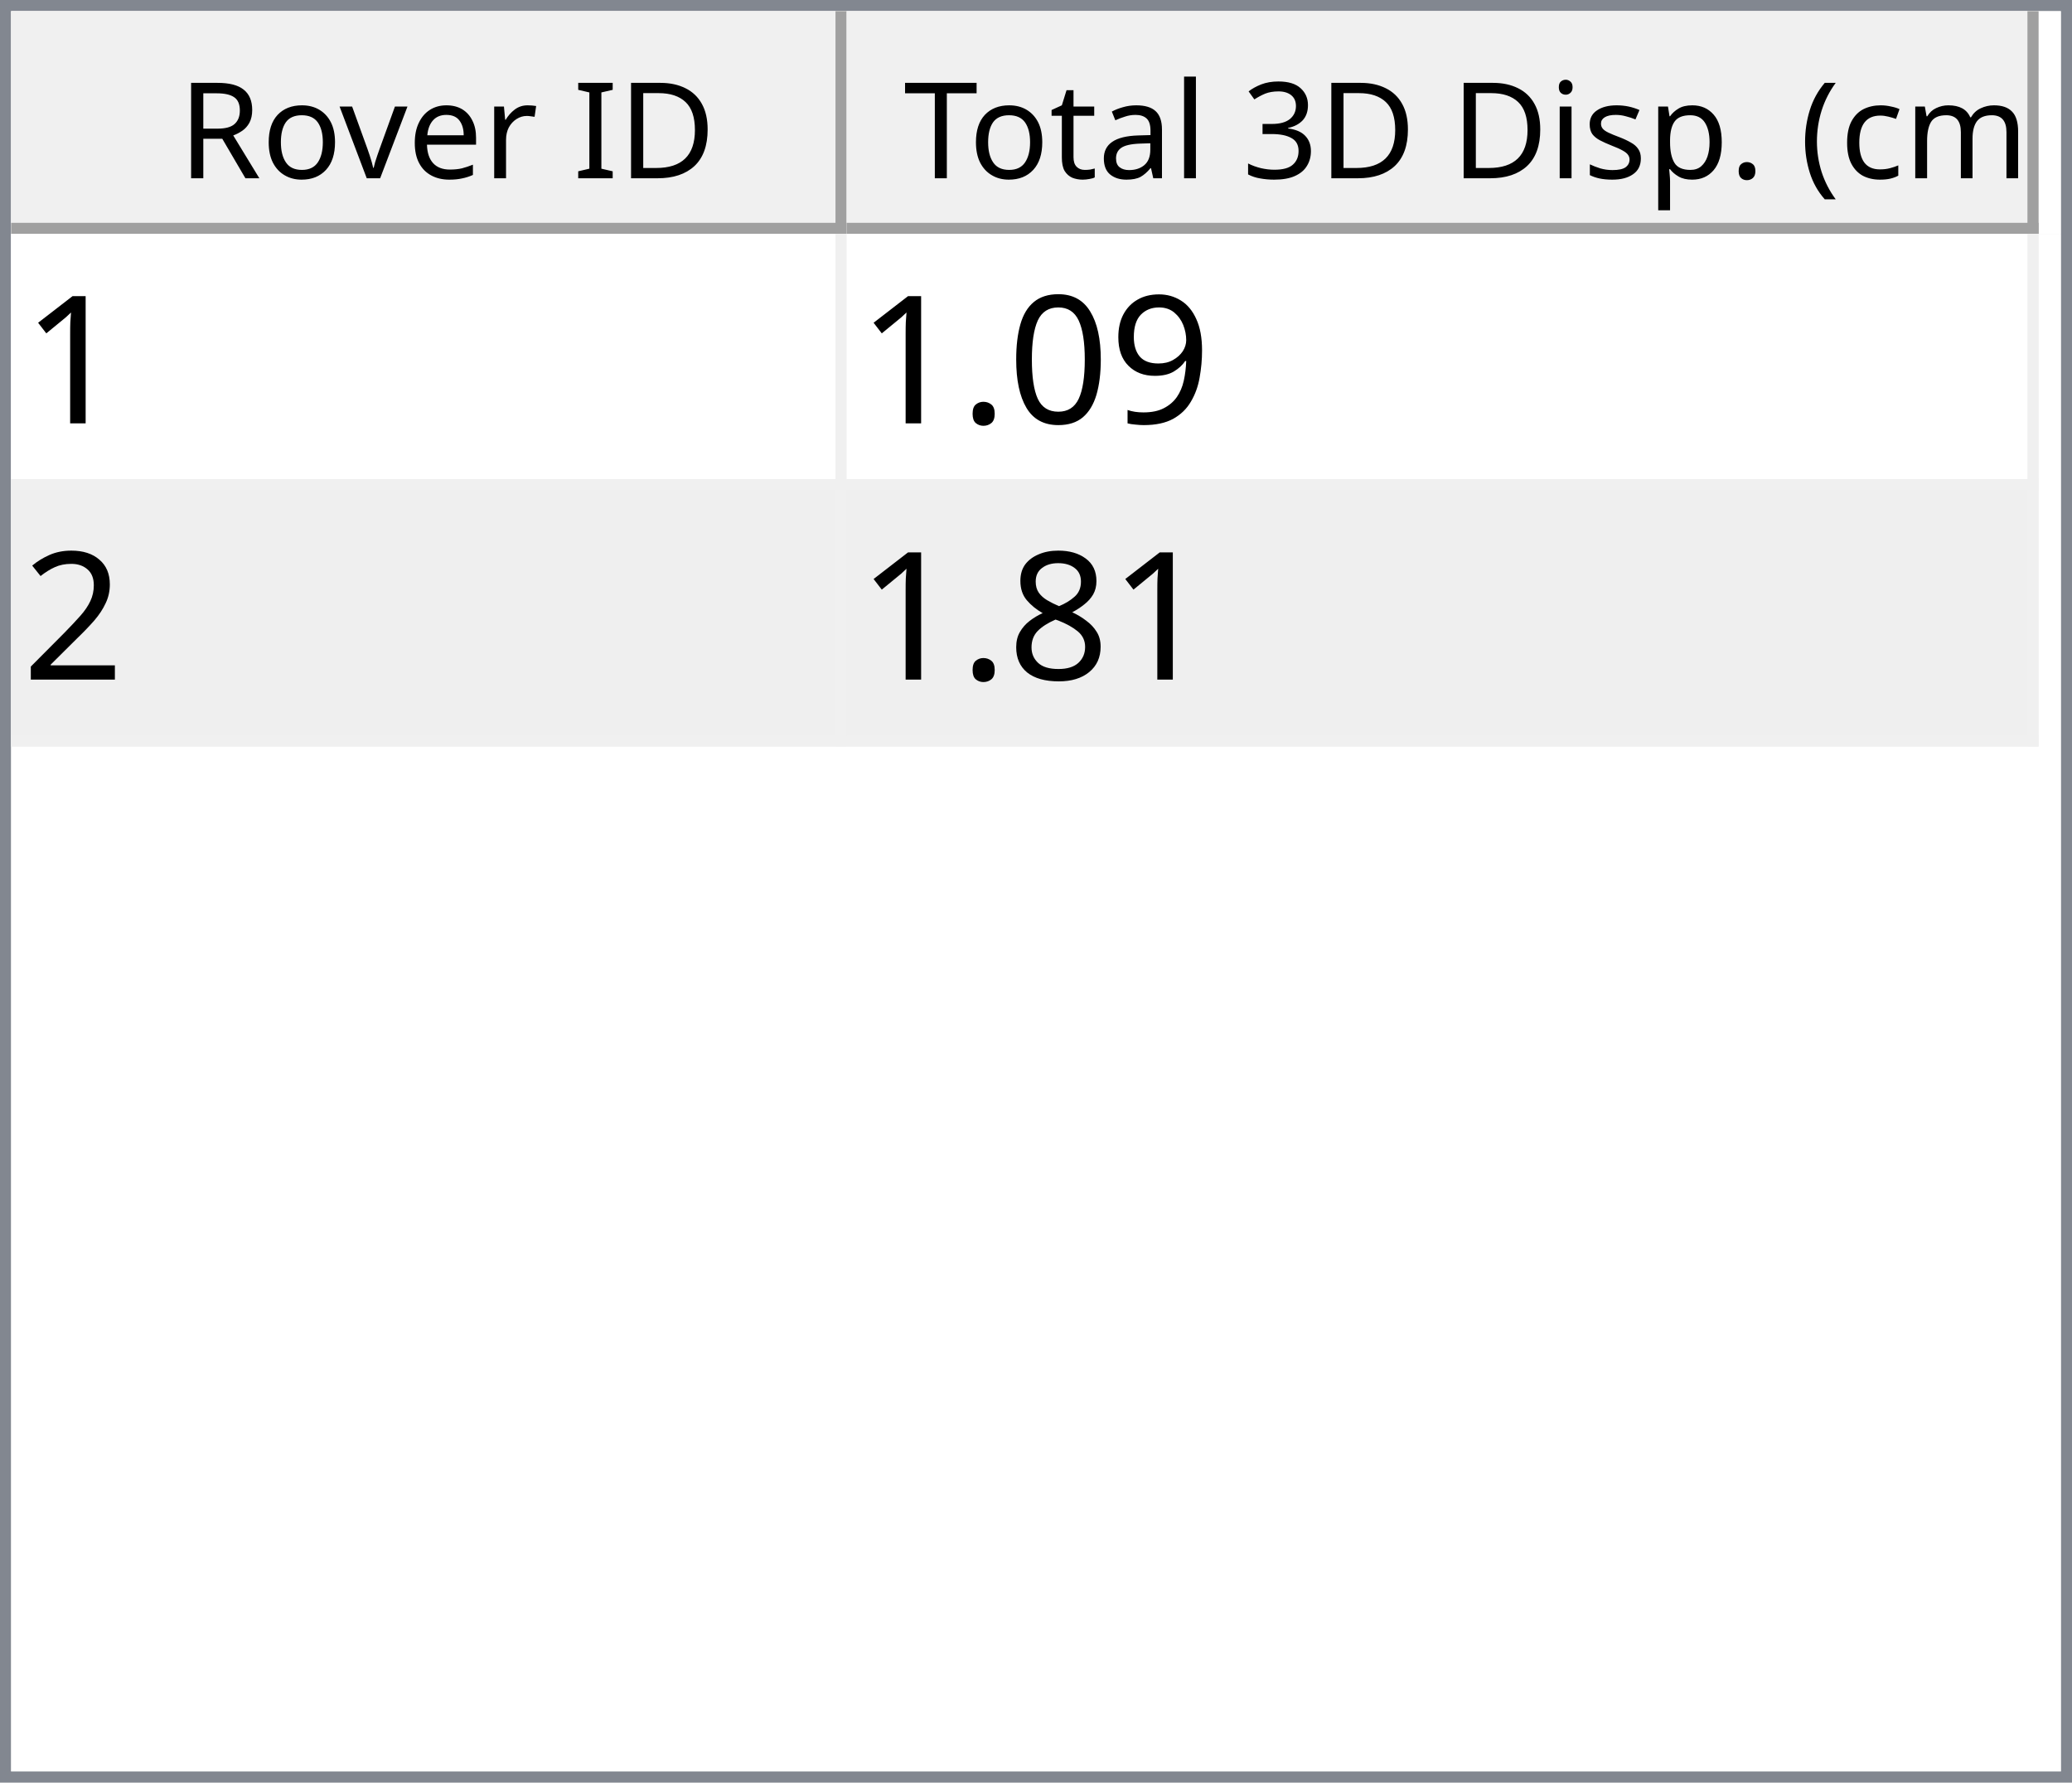
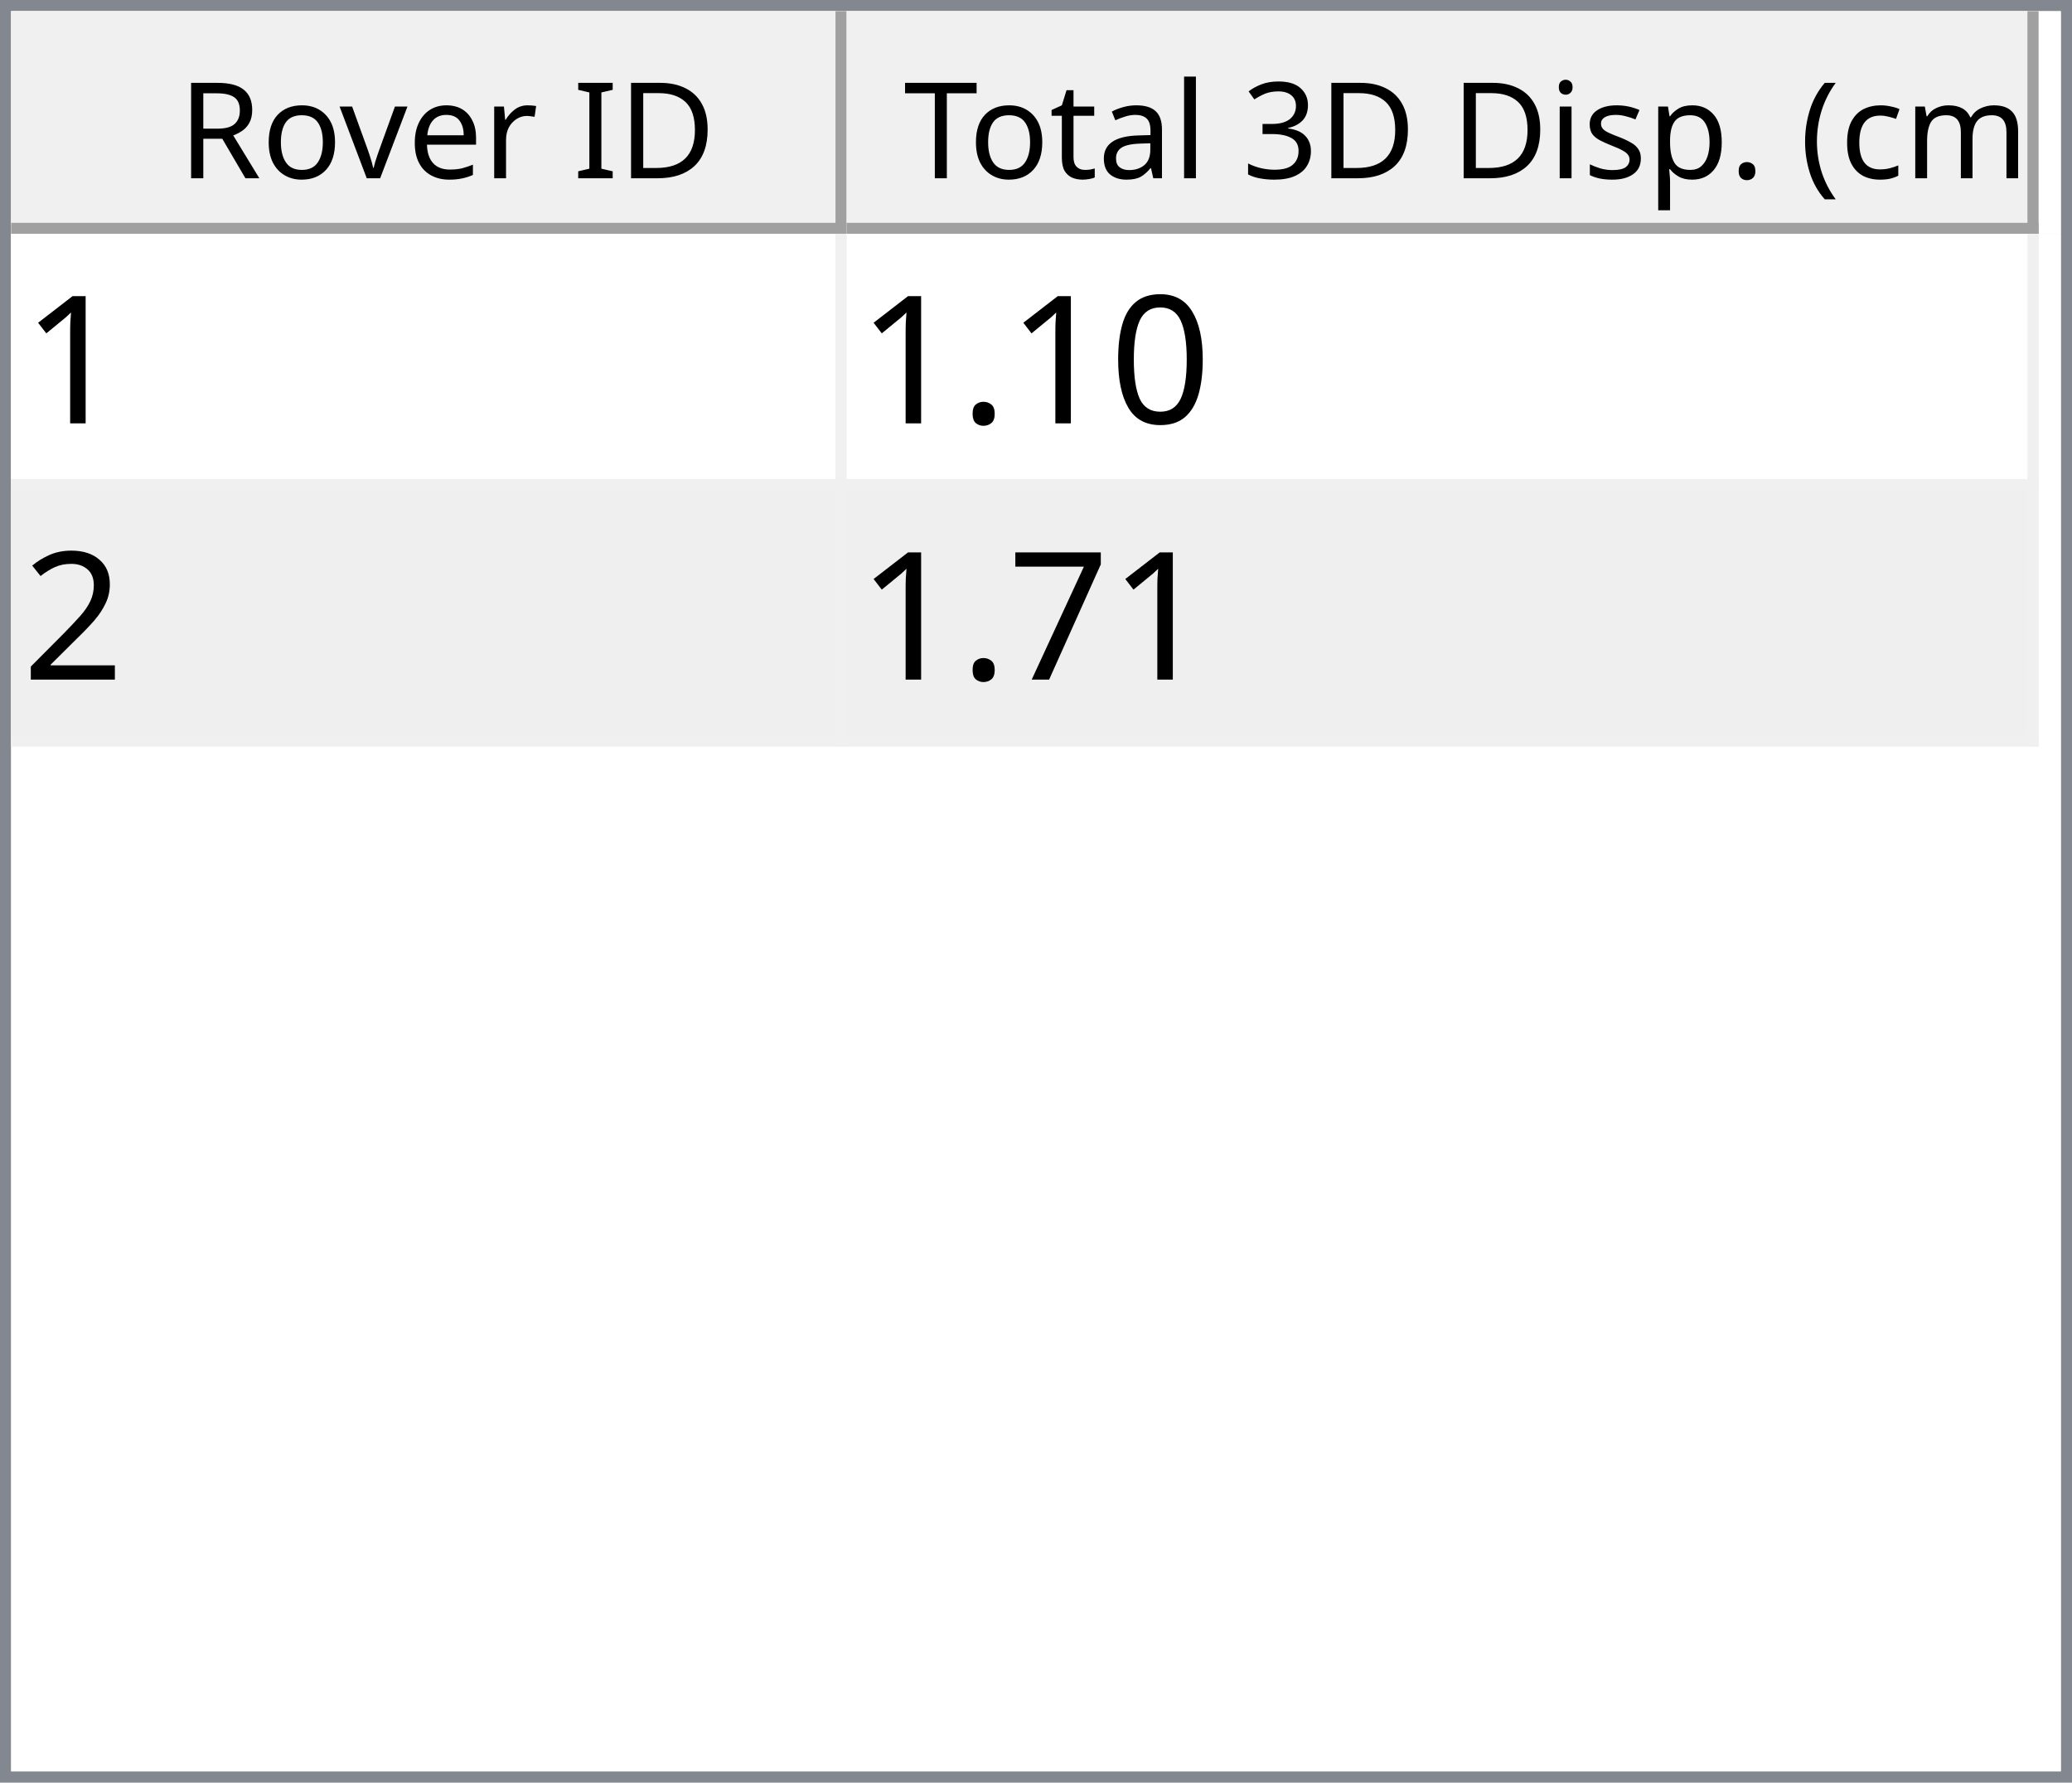
<svg xmlns="http://www.w3.org/2000/svg" style="fill-opacity:1; color-rendering:auto; color-interpolation:auto; text-rendering:auto; stroke:black; stroke-linecap:square; stroke-miterlimit:10; shape-rendering:auto; stroke-opacity:1; fill:black; stroke-dasharray:none; font-weight:normal; stroke-width:1; font-family:'Dialog'; font-style:normal; stroke-linejoin:miter; font-size:12px; stroke-dashoffset:0; image-rendering:auto;" width="186" height="160">
  <defs id="genericDefs" />
  <g>
    <defs id="defs1">
      <clipPath clipPathUnits="userSpaceOnUse" id="clipPath1">
        <path d="M0 0 L186 0 L186 160 L0 160 L0 0 Z" />
      </clipPath>
      <clipPath clipPathUnits="userSpaceOnUse" id="clipPath2">
        <path d="M0 0 L0 160 L186 160 L186 0 Z" />
      </clipPath>
      <clipPath clipPathUnits="userSpaceOnUse" id="clipPath3">
        <path d="M0 0 L0 20 L184 20 L184 0 Z" />
      </clipPath>
      <clipPath clipPathUnits="userSpaceOnUse" id="clipPath4">
        <path d="M0 0 L0 20 L75 20 L75 0 Z" />
      </clipPath>
      <clipPath clipPathUnits="userSpaceOnUse" id="clipPath5">
        <path d="M1 1 L1 19 L74 19 L74 1 Z" />
      </clipPath>
      <clipPath clipPathUnits="userSpaceOnUse" id="clipPath6">
        <path d="M0 0 L0 18 L73 18 L73 0 Z" />
      </clipPath>
      <clipPath clipPathUnits="userSpaceOnUse" id="clipPath7">
        <path d="M-0.5 -0.5 L-0.5 19.5 L74.5 19.5 L74.5 -0.5 Z" />
      </clipPath>
      <clipPath clipPathUnits="userSpaceOnUse" id="clipPath8">
        <path d="M0 0 L0 20 L107 20 L107 0 Z" />
      </clipPath>
      <clipPath clipPathUnits="userSpaceOnUse" id="clipPath9">
        <path d="M1 1 L1 19 L106 19 L106 1 Z" />
      </clipPath>
      <clipPath clipPathUnits="userSpaceOnUse" id="clipPath10">
        <path d="M0 0 L0 18 L105 18 L105 0 Z" />
      </clipPath>
      <clipPath clipPathUnits="userSpaceOnUse" id="clipPath11">
        <path d="M-0.5 -0.5 L-0.5 19.5 L106.5 19.5 L106.5 -0.5 Z" />
      </clipPath>
      <clipPath clipPathUnits="userSpaceOnUse" id="clipPath12">
        <path d="M0 0 L0 138 L184 138 L184 0 Z" />
      </clipPath>
      <clipPath clipPathUnits="userSpaceOnUse" id="clipPath13">
        <path d="M0 0 L0 46 L182 46 L182 0 Z" />
      </clipPath>
      <clipPath clipPathUnits="userSpaceOnUse" id="clipPath14">
        <path d="M-0.5 -0.5 L-0.5 45.5 L181.5 45.5 L181.5 -0.5 Z" />
      </clipPath>
      <clipPath clipPathUnits="userSpaceOnUse" id="clipPath15">
        <path d="M0 0 L0 22 L74 22 L74 0 Z" />
      </clipPath>
      <clipPath clipPathUnits="userSpaceOnUse" id="clipPath16">
        <path d="M0 0 L0 22 L106 22 L106 0 Z" />
      </clipPath>
      <font horiz-adv-x="64.551" id="font1">
        <font-face ascent="107.91" descent="25.098" units-per-em="100" style="font-style:normal; font-family:Segoe UI; font-weight:normal;" />
        <missing-glyph horiz-adv-x="64.551" d="M8.109 0 L8.109 68.266 L56.453 68.266 L56.453 0 L8.109 0 ZM15.328 7.234 L49.219 7.234 L49.219 61.031 L15.328 61.031 L15.328 7.234 Z" />
        <glyph unicode="D" horiz-adv-x="70.117" d="M9.188 0 L9.188 70.016 L28.516 70.016 Q65.531 70.016 65.531 35.891 Q65.531 19.672 55.25 9.836 Q44.969 0 27.734 0 L9.188 0 ZM17.391 62.594 L17.391 7.422 L27.828 7.422 Q41.609 7.422 49.273 14.797 Q56.938 22.172 56.938 35.688 Q56.938 62.594 28.328 62.594 L17.391 62.594 Z" />
        <glyph unicode="I" horiz-adv-x="26.611" d="M17.391 0 L9.188 0 L9.188 70.016 L17.391 70.016 L17.391 0 Z" />
        <glyph unicode=" " horiz-adv-x="27.393" d="" />
        <glyph unicode="r" horiz-adv-x="34.766" d="M34.188 41.891 Q32.078 43.5 28.125 43.5 Q23 43.5 19.555 38.672 Q16.109 33.844 16.109 25.484 L16.109 0 L8.109 0 L8.109 50 L16.109 50 L16.109 39.703 L16.312 39.703 Q18.016 44.969 21.531 47.922 Q25.047 50.875 29.391 50.875 Q32.516 50.875 34.188 50.203 L34.188 41.891 Z" />
        <glyph unicode="e" horiz-adv-x="52.295" d="M48.297 23 L12.984 23 Q13.188 14.656 17.484 10.109 Q21.781 5.562 29.297 5.562 Q37.75 5.562 44.828 11.141 L44.828 3.609 Q38.234 -1.172 27.391 -1.172 Q16.797 -1.172 10.742 5.641 Q4.688 12.453 4.688 24.812 Q4.688 36.469 11.305 43.82 Q17.922 51.172 27.734 51.172 Q37.547 51.172 42.922 44.828 Q48.297 38.484 48.297 27.203 L48.297 23 ZM40.094 29.781 Q40.047 36.719 36.75 40.578 Q33.453 44.438 27.594 44.438 Q21.922 44.438 17.969 40.383 Q14.016 36.328 13.094 29.781 L40.094 29.781 Z" />
        <glyph unicode="v" horiz-adv-x="47.9" d="M47.406 50 L27.484 0 L19.625 0 L0.688 50 L9.469 50 L22.172 13.672 Q23.578 9.672 23.922 6.688 L24.125 6.688 Q24.609 10.453 25.688 13.484 L38.969 50 L47.406 50 Z" />
        <glyph unicode="o" horiz-adv-x="58.594" d="M29 -1.172 Q17.922 -1.172 11.305 5.836 Q4.688 12.844 4.688 24.422 Q4.688 37.016 11.57 44.094 Q18.453 51.172 30.172 51.172 Q41.359 51.172 47.633 44.289 Q53.906 37.406 53.906 25.203 Q53.906 13.234 47.141 6.031 Q40.375 -1.172 29 -1.172 ZM29.594 44.438 Q21.875 44.438 17.383 39.188 Q12.891 33.938 12.891 24.703 Q12.891 15.828 17.43 10.695 Q21.969 5.562 29.594 5.562 Q37.359 5.562 41.531 10.594 Q45.703 15.625 45.703 24.906 Q45.703 34.281 41.531 39.359 Q37.359 44.438 29.594 44.438 Z" />
        <glyph unicode="R" horiz-adv-x="59.814" d="M59.375 0 L49.609 0 L37.891 19.625 Q36.281 22.359 34.766 24.289 Q33.25 26.219 31.664 27.438 Q30.078 28.656 28.25 29.219 Q26.422 29.781 24.125 29.781 L17.391 29.781 L17.391 0 L9.188 0 L9.188 70.016 L30.078 70.016 Q34.672 70.016 38.555 68.867 Q42.438 67.719 45.289 65.375 Q48.141 63.031 49.758 59.547 Q51.375 56.062 51.375 51.375 Q51.375 47.703 50.273 44.656 Q49.172 41.609 47.148 39.211 Q45.125 36.812 42.266 35.133 Q39.406 33.453 35.844 32.516 L35.844 32.328 Q37.594 31.547 38.891 30.547 Q40.188 29.547 41.359 28.18 Q42.531 26.812 43.68 25.078 Q44.828 23.344 46.234 21.047 L59.375 0 ZM17.391 62.594 L17.391 37.203 L28.516 37.203 Q31.594 37.203 34.203 38.133 Q36.812 39.062 38.719 40.797 Q40.625 42.531 41.703 45.047 Q42.781 47.562 42.781 50.688 Q42.781 56.297 39.141 59.445 Q35.5 62.594 28.609 62.594 L17.391 62.594 Z" />
        <glyph unicode=")" horiz-adv-x="30.176" d="M8.297 -15.922 L1.172 -15.922 Q16.406 2.344 16.406 26.812 Q16.406 51.469 1.078 70.016 L8.297 70.016 Q23.531 52.156 23.531 26.703 Q23.531 1.375 8.297 -15.922 Z" />
        <glyph unicode="m" horiz-adv-x="86.133" d="M79.109 0 L71.094 0 L71.094 28.719 Q71.094 37.016 68.531 40.727 Q65.969 44.438 59.906 44.438 Q54.781 44.438 51.195 39.75 Q47.609 35.062 47.609 28.516 L47.609 0 L39.594 0 L39.594 29.688 Q39.594 44.438 28.219 44.438 Q22.953 44.438 19.531 40.016 Q16.109 35.594 16.109 28.516 L16.109 0 L8.109 0 L8.109 50 L16.109 50 L16.109 42.094 L16.312 42.094 Q21.625 51.172 31.844 51.172 Q36.969 51.172 40.773 48.312 Q44.578 45.453 46 40.828 Q51.562 51.172 62.594 51.172 Q79.109 51.172 79.109 30.812 L79.109 0 Z" />
        <glyph unicode="c" horiz-adv-x="46.191" d="M42.188 2.297 Q36.422 -1.172 28.516 -1.172 Q17.828 -1.172 11.258 5.789 Q4.688 12.75 4.688 23.828 Q4.688 36.188 11.766 43.68 Q18.844 51.172 30.672 51.172 Q37.25 51.172 42.281 48.734 L42.281 40.531 Q36.719 44.438 30.375 44.438 Q22.703 44.438 17.797 38.945 Q12.891 33.453 12.891 24.516 Q12.891 15.719 17.508 10.641 Q22.125 5.562 29.891 5.562 Q36.422 5.562 42.188 9.906 L42.188 2.297 Z" />
        <glyph unicode="(" horiz-adv-x="30.176" d="M29.109 -15.922 L21.969 -15.922 Q6.844 1.375 6.844 26.703 Q6.844 52.156 21.969 70.016 L29.203 70.016 Q13.875 51.469 13.875 26.812 Q13.875 2.344 29.109 -15.922 Z" />
        <glyph unicode="." horiz-adv-x="21.68" d="M10.891 -1.078 Q8.641 -1.078 7.055 0.539 Q5.469 2.156 5.469 4.391 Q5.469 6.641 7.055 8.273 Q8.641 9.906 10.891 9.906 Q13.188 9.906 14.797 8.273 Q16.406 6.641 16.406 4.391 Q16.406 2.156 14.797 0.539 Q13.188 -1.078 10.891 -1.078 Z" />
        <glyph unicode="p" horiz-adv-x="58.789" d="M16.312 7.234 L16.109 7.234 L16.109 -23 L8.109 -23 L8.109 50 L16.109 50 L16.109 41.219 L16.312 41.219 Q22.219 51.172 33.594 51.172 Q43.266 51.172 48.688 44.461 Q54.109 37.75 54.109 26.469 Q54.109 13.922 48 6.375 Q41.891 -1.172 31.297 -1.172 Q21.578 -1.172 16.312 7.234 ZM16.109 27.391 L16.109 20.406 Q16.109 14.203 20.141 9.883 Q24.172 5.562 30.375 5.562 Q37.641 5.562 41.773 11.133 Q45.906 16.703 45.906 26.609 Q45.906 34.969 42.047 39.703 Q38.188 44.438 31.594 44.438 Q24.609 44.438 20.359 39.578 Q16.109 34.719 16.109 27.391 Z" />
        <glyph unicode="s" horiz-adv-x="42.432" d="M5.078 1.812 L5.078 10.406 Q11.625 5.562 19.484 5.562 Q30.031 5.562 30.031 12.594 Q30.031 14.594 29.125 15.992 Q28.219 17.391 26.68 18.461 Q25.141 19.531 23.07 20.383 Q21 21.234 18.609 22.172 Q15.281 23.484 12.766 24.828 Q10.25 26.172 8.57 27.859 Q6.891 29.547 6.031 31.695 Q5.172 33.844 5.172 36.719 Q5.172 40.234 6.789 42.945 Q8.406 45.656 11.086 47.484 Q13.766 49.312 17.211 50.242 Q20.656 51.172 24.312 51.172 Q30.812 51.172 35.938 48.922 L35.938 40.828 Q30.422 44.438 23.25 44.438 Q21 44.438 19.195 43.922 Q17.391 43.406 16.094 42.477 Q14.797 41.547 14.086 40.258 Q13.375 38.969 13.375 37.406 Q13.375 35.453 14.086 34.133 Q14.797 32.812 16.164 31.789 Q17.531 30.766 19.484 29.938 Q21.438 29.109 23.922 28.125 Q27.25 26.859 29.883 25.516 Q32.516 24.172 34.375 22.484 Q36.234 20.797 37.234 18.602 Q38.234 16.406 38.234 13.375 Q38.234 9.672 36.602 6.938 Q34.969 4.203 32.234 2.398 Q29.5 0.594 25.93 -0.289 Q22.359 -1.172 18.453 -1.172 Q10.75 -1.172 5.078 1.812 Z" />
        <glyph unicode="i" horiz-adv-x="24.219" d="M12.203 62.703 Q10.062 62.703 8.547 64.164 Q7.031 65.625 7.031 67.875 Q7.031 70.125 8.547 71.609 Q10.062 73.094 12.203 73.094 Q14.406 73.094 15.945 71.609 Q17.484 70.125 17.484 67.875 Q17.484 65.719 15.945 64.211 Q14.406 62.703 12.203 62.703 ZM16.109 0 L8.109 0 L8.109 50 L16.109 50 L16.109 0 Z" />
        <glyph unicode="3" horiz-adv-x="53.906" d="M46.531 19.828 Q46.531 15.094 44.75 11.211 Q42.969 7.328 39.719 4.57 Q36.469 1.812 31.93 0.297 Q27.391 -1.219 21.922 -1.219 Q11.922 -1.219 6 2.594 L6 11.188 Q13.094 5.609 22.219 5.609 Q25.875 5.609 28.828 6.539 Q31.781 7.469 33.906 9.227 Q36.031 10.984 37.18 13.477 Q38.328 15.969 38.328 19.094 Q38.328 32.812 18.797 32.812 L12.984 32.812 L12.984 39.594 L18.5 39.594 Q35.797 39.594 35.797 52.484 Q35.797 64.406 22.609 64.406 Q15.188 64.406 8.688 59.422 L8.688 67.188 Q15.375 71.188 24.609 71.188 Q29 71.188 32.57 69.969 Q36.141 68.75 38.68 66.555 Q41.219 64.359 42.609 61.281 Q44 58.203 44 54.5 Q44 40.672 30.031 36.719 L30.031 36.531 Q33.594 36.141 36.625 34.797 Q39.656 33.453 41.852 31.305 Q44.047 29.156 45.289 26.25 Q46.531 23.344 46.531 19.828 Z" />
        <glyph unicode="l" horiz-adv-x="24.219" d="M16.109 0 L8.109 0 L8.109 74.031 L16.109 74.031 L16.109 0 Z" />
        <glyph unicode="a" horiz-adv-x="50.879" d="M43.891 0 L35.891 0 L35.891 7.812 L35.688 7.812 Q30.469 -1.172 20.312 -1.172 Q12.844 -1.172 8.617 2.781 Q4.391 6.734 4.391 13.281 Q4.391 27.297 20.906 29.594 L35.891 31.688 Q35.891 44.438 25.594 44.438 Q16.547 44.438 9.281 38.281 L9.281 46.484 Q16.656 51.172 26.266 51.172 Q43.891 51.172 43.891 32.516 L43.891 0 ZM35.891 25.297 L23.828 23.641 Q18.266 22.859 15.43 20.875 Q12.594 18.891 12.594 13.875 Q12.594 10.203 15.211 7.883 Q17.828 5.562 22.172 5.562 Q28.125 5.562 32.008 9.742 Q35.891 13.922 35.891 20.312 L35.891 25.297 Z" />
        <glyph unicode="t" horiz-adv-x="33.887" d="M31.297 0.484 Q28.469 -1.078 23.828 -1.078 Q10.688 -1.078 10.688 13.578 L10.688 43.172 L2.094 43.172 L2.094 50 L10.688 50 L10.688 62.203 L18.703 64.797 L18.703 50 L31.297 50 L31.297 43.172 L18.703 43.172 L18.703 14.984 Q18.703 9.969 20.414 7.82 Q22.125 5.672 26.078 5.672 Q29.109 5.672 31.297 7.328 L31.297 0.484 Z" />
        <glyph unicode="T" horiz-adv-x="52.393" d="M50.594 62.594 L30.375 62.594 L30.375 0 L22.172 0 L22.172 62.594 L2 62.594 L2 70.016 L50.594 70.016 L50.594 62.594 Z" />
      </font>
      <font horiz-adv-x="75.0" id="font2">
        <font-face ascent="100.537" descent="21.973" units-per-em="100" style="font-style:normal; font-family:sans-serif; font-weight:normal;" />
        <missing-glyph horiz-adv-x="75.0" d="M12.5 0 L12.5 62.5 L62.5 62.5 L62.5 0 L12.5 0 ZM14.062 1.562 L60.938 1.562 L60.938 60.938 L14.062 60.938 L14.062 1.562 Z" />
        <glyph unicode="1" horiz-adv-x="55.615" d="M37.25 0 L28.469 0 L28.469 56 Q25.297 52.984 20.141 49.953 Q14.984 46.922 10.891 45.406 L10.891 53.906 Q18.266 57.375 23.781 62.305 Q29.297 67.234 31.594 71.875 L37.25 71.875 L37.25 0 Z" />
-         <glyph unicode="9" horiz-adv-x="55.615" d="M5.469 16.547 L13.922 17.328 Q14.984 11.375 18.016 8.688 Q21.047 6 25.781 6 Q29.828 6 32.883 7.859 Q35.938 9.719 37.891 12.82 Q39.844 15.922 41.164 21.195 Q42.484 26.469 42.484 31.938 Q42.484 32.516 42.438 33.688 Q39.797 29.5 35.234 26.883 Q30.672 24.266 25.344 24.266 Q16.453 24.266 10.305 30.711 Q4.156 37.156 4.156 47.703 Q4.156 58.594 10.578 65.234 Q17 71.875 26.656 71.875 Q33.641 71.875 39.43 68.117 Q45.219 64.359 48.219 57.398 Q51.219 50.438 51.219 37.25 Q51.219 23.531 48.242 15.406 Q45.266 7.281 39.383 3.031 Q33.5 -1.219 25.594 -1.219 Q17.188 -1.219 11.867 3.445 Q6.547 8.109 5.469 16.547 ZM41.453 48.141 Q41.453 55.719 37.43 60.156 Q33.406 64.594 27.734 64.594 Q21.875 64.594 17.531 59.812 Q13.188 55.031 13.188 47.406 Q13.188 40.578 17.312 36.305 Q21.438 32.031 27.484 32.031 Q33.594 32.031 37.523 36.305 Q41.453 40.578 41.453 48.141 Z" />
        <glyph unicode="0" horiz-adv-x="55.615" d="M4.156 35.297 Q4.156 48 6.766 55.742 Q9.375 63.484 14.523 67.68 Q19.672 71.875 27.484 71.875 Q33.25 71.875 37.594 69.555 Q41.938 67.234 44.773 62.867 Q47.609 58.5 49.219 52.227 Q50.828 45.953 50.828 35.297 Q50.828 22.703 48.242 14.969 Q45.656 7.234 40.508 3.008 Q35.359 -1.219 27.484 -1.219 Q17.141 -1.219 11.234 6.203 Q4.156 15.141 4.156 35.297 ZM13.188 35.297 Q13.188 17.672 17.312 11.836 Q21.438 6 27.484 6 Q33.547 6 37.672 11.859 Q41.797 17.719 41.797 35.297 Q41.797 52.984 37.672 58.789 Q33.547 64.594 27.391 64.594 Q21.344 64.594 17.719 59.469 Q13.188 52.938 13.188 35.297 Z" />
        <glyph unicode="." horiz-adv-x="27.783" d="M9.078 0 L9.078 10.016 L19.094 10.016 L19.094 0 L9.078 0 Z" />
        <glyph unicode="2" horiz-adv-x="55.615" d="M50.344 8.453 L50.344 0 L3.031 0 Q2.938 3.172 4.047 6.109 Q5.859 10.938 9.836 15.625 Q13.812 20.312 21.344 26.469 Q33.016 36.031 37.117 41.625 Q41.219 47.219 41.219 52.203 Q41.219 57.422 37.477 61.008 Q33.734 64.594 27.734 64.594 Q21.391 64.594 17.578 60.789 Q13.766 56.984 13.719 50.25 L4.688 51.172 Q5.609 61.281 11.664 66.578 Q17.719 71.875 27.938 71.875 Q38.234 71.875 44.242 66.164 Q50.25 60.453 50.25 52 Q50.25 47.703 48.492 43.555 Q46.734 39.406 42.656 34.812 Q38.578 30.219 29.109 22.219 Q21.188 15.578 18.945 13.211 Q16.703 10.844 15.234 8.453 L50.344 8.453 Z" />
-         <glyph unicode="8" horiz-adv-x="55.615" d="M17.672 38.812 Q12.203 40.828 9.57 44.539 Q6.938 48.25 6.938 53.422 Q6.938 61.234 12.555 66.555 Q18.172 71.875 27.484 71.875 Q36.859 71.875 42.578 66.43 Q48.297 60.984 48.297 53.172 Q48.297 48.188 45.68 44.508 Q43.062 40.828 37.75 38.812 Q44.344 36.672 47.781 31.883 Q51.219 27.094 51.219 20.453 Q51.219 11.281 44.727 5.031 Q38.234 -1.219 27.641 -1.219 Q17.047 -1.219 10.547 5.055 Q4.047 11.328 4.047 20.703 Q4.047 27.688 7.594 32.398 Q11.141 37.109 17.672 38.812 ZM15.922 53.719 Q15.922 48.641 19.195 45.414 Q22.469 42.188 27.688 42.188 Q32.766 42.188 36.016 45.383 Q39.266 48.578 39.266 53.219 Q39.266 58.062 35.914 61.359 Q32.562 64.656 27.594 64.656 Q22.562 64.656 19.242 61.43 Q15.922 58.203 15.922 53.719 ZM13.094 20.656 Q13.094 16.891 14.875 13.375 Q16.656 9.859 20.172 7.93 Q23.688 6 27.734 6 Q34.031 6 38.133 10.055 Q42.234 14.109 42.234 20.359 Q42.234 26.703 38.016 30.859 Q33.797 35.016 27.438 35.016 Q21.234 35.016 17.164 30.914 Q13.094 26.812 13.094 20.656 Z" />
+         <glyph unicode="7" horiz-adv-x="55.615" d="M4.734 62.203 L4.734 70.656 L51.078 70.656 L51.078 63.812 Q44.234 56.547 37.523 44.484 Q30.812 32.422 27.156 19.672 Q24.516 10.688 23.781 0 L14.75 0 Q14.891 8.453 18.062 20.414 Q21.234 32.375 27.172 43.484 Q33.109 54.594 39.797 62.203 L4.734 62.203 Z" />
      </font>
    </defs>
    <g style="fill:white; stroke:white;">
      <rect x="0" y="0" width="186" style="clip-path:url(#clipPath1); stroke:none;" height="160" />
    </g>
    <g style="fill:white; text-rendering:optimizeSpeed; color-rendering:optimizeSpeed; image-rendering:optimizeSpeed; shape-rendering:crispEdges; stroke:white; color-interpolation:sRGB;">
      <rect x="0" width="186" height="160" y="0" style="stroke:none;" />
      <path style="stroke:none;" d="M0 160 L186 160 L186 0 L0 0 Z" />
    </g>
    <g style="fill:rgb(240,240,240); font-family:'Segoe UI'; stroke:rgb(240,240,240);">
      <rect x="0" y="0" width="186" style="clip-path:url(#clipPath2); stroke:none;" height="160" />
    </g>
    <g style="fill:rgb(130,135,144); font-family:'Segoe UI'; stroke:rgb(130,135,144);">
      <path d="M0 0 L186 0 L186 160 L0 160 L0 0 ZM1 1 L185 1 L185 159 L1 159 L1 1 Z" style="fill-rule:evenodd; clip-path:url(#clipPath2); stroke:none;" />
    </g>
    <g style="fill:white; font-family:'Segoe UI'; stroke:white;" transform="translate(1,1)">
      <rect x="0" y="0" width="184" style="clip-path:url(#clipPath3); stroke:none;" height="20" />
    </g>
    <g style="fill:rgb(240,240,240); font-family:'Segoe UI'; stroke:rgb(240,240,240);" transform="translate(1,1)">
      <rect x="0" y="0" width="75" style="clip-path:url(#clipPath4); stroke:none;" height="20" />
    </g>
    <g style="font-family:'Segoe UI';" transform="translate(2,2)">
      <text x="14" xml:space="preserve" y="14" style="clip-path:url(#clipPath6); stroke:none;">Rover ID</text>
    </g>
    <g style="fill:rgb(160,160,160); font-family:'Segoe UI'; stroke:rgb(160,160,160); stroke-linejoin:bevel;" transform="translate(1.5,1.5)">
      <line x1="74" x2="74" y1="0" style="fill:none; clip-path:url(#clipPath7);" y2="19" />
    </g>
    <g style="fill:rgb(160,160,160); font-family:'Segoe UI'; stroke:rgb(160,160,160); stroke-linejoin:bevel;" transform="matrix(1,0,0,1,1,1) translate(0.5,0.5)">
      <line x1="0" x2="74" y1="19" style="fill:none; clip-path:url(#clipPath7);" y2="19" />
    </g>
    <g style="fill:rgb(240,240,240); font-family:'Segoe UI'; stroke:rgb(240,240,240);" transform="translate(76,1)">
      <rect x="0" y="0" width="107" style="clip-path:url(#clipPath8); stroke:none;" height="20" />
    </g>
    <g style="font-family:'Segoe UI';" transform="translate(77,2)">
      <text x="1" xml:space="preserve" y="14" style="clip-path:url(#clipPath10); stroke:none;"> Total 3D Disp. (cm)</text>
    </g>
    <g style="fill:rgb(160,160,160); font-family:'Segoe UI'; stroke:rgb(160,160,160); stroke-linejoin:bevel;" transform="translate(76.5,1.5)">
      <line x1="106" x2="106" y1="0" style="fill:none; clip-path:url(#clipPath11);" y2="19" />
    </g>
    <g style="fill:rgb(160,160,160); font-family:'Segoe UI'; stroke:rgb(160,160,160); stroke-linejoin:bevel;" transform="matrix(1,0,0,1,76,1) translate(0.5,0.5)">
      <line x1="0" x2="106" y1="19" style="fill:none; clip-path:url(#clipPath11);" y2="19" />
    </g>
    <g style="fill:white; font-family:'Segoe UI'; stroke:white;" transform="translate(1,21)">
      <rect x="0" y="0" width="184" style="clip-path:url(#clipPath12); stroke:none;" height="138" />
    </g>
    <g style="fill:rgb(240,240,240); font-size:16px; font-family:sans-serif; stroke:rgb(240,240,240);" transform="translate(1,21)">
      <rect x="0" y="0" width="182" style="clip-path:url(#clipPath13); stroke:none;" height="46" />
      <line transform="translate(0.5,0.5)" x1="0" x2="181" y1="22" style="clip-path:url(#clipPath14); fill:none; stroke-linejoin:bevel;" y2="22" />
    </g>
    <g transform="matrix(1,0,0,1,1,21) translate(0.5,0.5)" style="fill:rgb(240,240,240); font-size:16px; font-family:sans-serif; stroke:rgb(240,240,240); stroke-linejoin:bevel;">
      <line x1="0" x2="181" y1="45" style="fill:none; clip-path:url(#clipPath14);" y2="45" />
    </g>
    <g transform="matrix(1,0,0,1,1,21) translate(0.5,0.5)" style="fill:rgb(240,240,240); font-size:16px; font-family:sans-serif; stroke:rgb(240,240,240); stroke-linejoin:bevel;">
      <line x1="74" x2="74" y1="0" style="fill:none; clip-path:url(#clipPath14);" y2="45" />
    </g>
    <g transform="matrix(1,0,0,1,1,21) translate(0.5,0.5)" style="fill:rgb(240,240,240); font-size:16px; font-family:sans-serif; stroke:rgb(240,240,240); stroke-linejoin:bevel;">
      <line x1="181" x2="181" y1="0" style="fill:none; clip-path:url(#clipPath14);" y2="45" />
    </g>
    <g style="fill:white; font-size:16px; font-family:sans-serif; stroke:white;" transform="matrix(1,0,0,1,1,21)">
      <rect x="0" y="0" width="74" style="clip-path:url(#clipPath15); stroke:none;" height="22" />
      <text x="1" y="17" style="fill:black; clip-path:url(#clipPath15); stroke:none;" xml:space="preserve">1</text>
    </g>
    <g style="fill:white; font-size:16px; font-family:sans-serif; stroke:white;" transform="matrix(1,0,0,1,1,21) translate(75,0)">
      <rect x="0" y="0" width="106" style="clip-path:url(#clipPath16); stroke:none;" height="22" />
-       <text x="1" y="17" style="fill:black; clip-path:url(#clipPath16); stroke:none;" xml:space="preserve">1.09</text>
+       <text x="1" y="17" style="fill:black; clip-path:url(#clipPath16); stroke:none;" xml:space="preserve">1.10</text>
    </g>
    <g style="fill:rgb(239,239,239); font-size:16px; font-family:sans-serif; stroke:rgb(239,239,239);" transform="matrix(1,0,0,1,1,21) translate(0,23)">
      <rect x="0" y="0" width="74" style="clip-path:url(#clipPath15); stroke:none;" height="22" />
      <text x="1" y="17" style="fill:black; clip-path:url(#clipPath15); stroke:none;" xml:space="preserve">2</text>
    </g>
    <g style="fill:rgb(239,239,239); font-size:16px; font-family:sans-serif; stroke:rgb(239,239,239);" transform="matrix(1,0,0,1,1,21) translate(75,23)">
      <rect x="0" y="0" width="106" style="clip-path:url(#clipPath16); stroke:none;" height="22" />
-       <text x="1" y="17" style="fill:black; clip-path:url(#clipPath16); stroke:none;" xml:space="preserve">1.81</text>
+       <text x="1" y="17" style="fill:black; clip-path:url(#clipPath16); stroke:none;" xml:space="preserve">1.71</text>
    </g>
  </g>
</svg>
